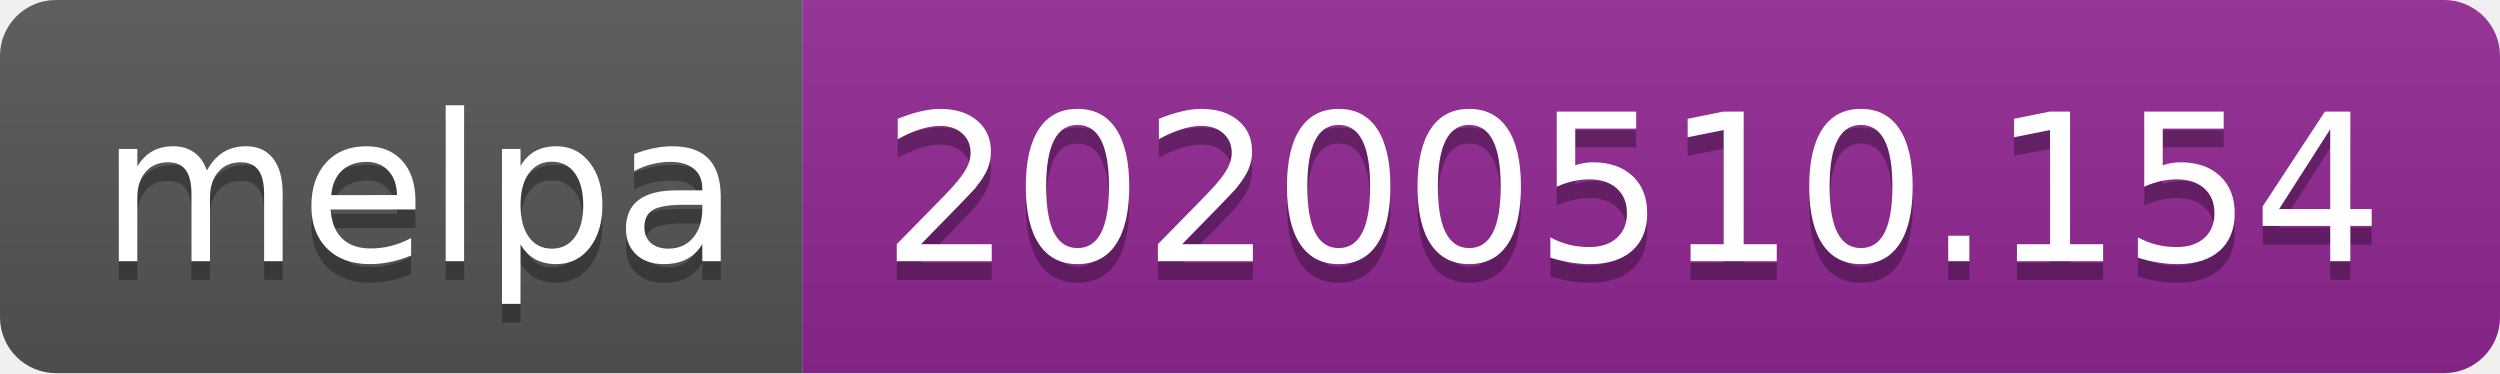
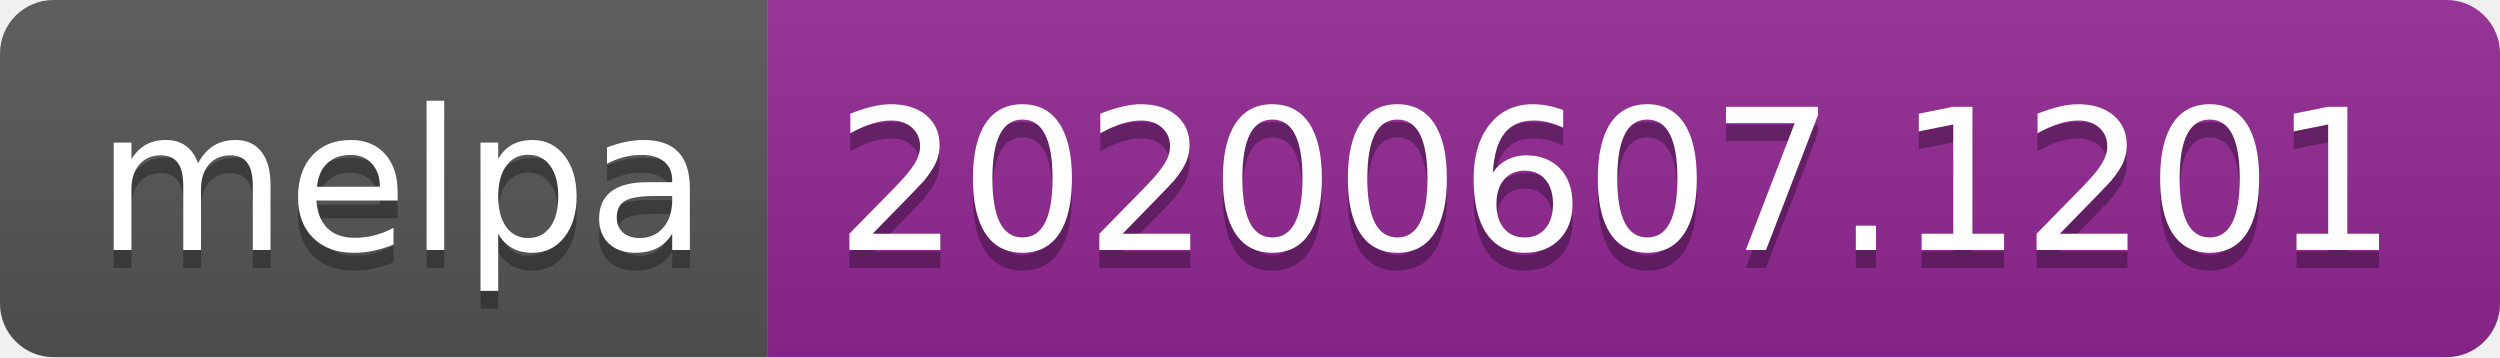
- <svg xmlns="http://www.w3.org/2000/svg" width="134" height="20">
+ <svg xmlns="http://www.w3.org/2000/svg" width="140" height="20">
  <linearGradient id="s" x2="0" y2="100%">
    <stop offset="0" stop-color="#bbb" stop-opacity=".1" />
    <stop offset="1" stop-opacity=".1" />
  </linearGradient>
  <clipPath id="r">
-     <rect width="134" height="20" rx="3" fill="#fff" />
+     <rect width="140" height="20" rx="3" fill="#fff" />
  </clipPath>
  <g clip-path="url(#r)">
    <rect width="43" height="20" fill="#555" />
-     <rect x="43" width="91" height="20" fill="#922793" />
-     <rect width="134" height="20" fill="url(#s)" />
+     <rect x="43" width="97" height="20" fill="#922793" />
+     <rect width="140" height="20" fill="url(#s)" />
  </g>
  <g fill="#fff" text-anchor="middle" font-family="Verdana,Geneva,DejaVu Sans,sans-serif" text-rendering="geometricPrecision" font-size="110">
    <text x="225" y="150" fill="#010101" fill-opacity=".3" transform="scale(.1)" textLength="330">melpa</text>
    <text x="225" y="140" transform="scale(.1)" textLength="330">melpa</text>
-     <text x="875" y="150" fill="#010101" fill-opacity=".3" transform="scale(.1)" textLength="810">20200510.154</text>
-     <text x="875" y="140" transform="scale(.1)" textLength="810">20200510.154</text>
+     <text x="905" y="150" fill="#010101" fill-opacity=".3" transform="scale(.1)" textLength="870">20200607.1201</text>
+     <text x="905" y="140" transform="scale(.1)" textLength="870">20200607.1201</text>
  </g>
</svg>
